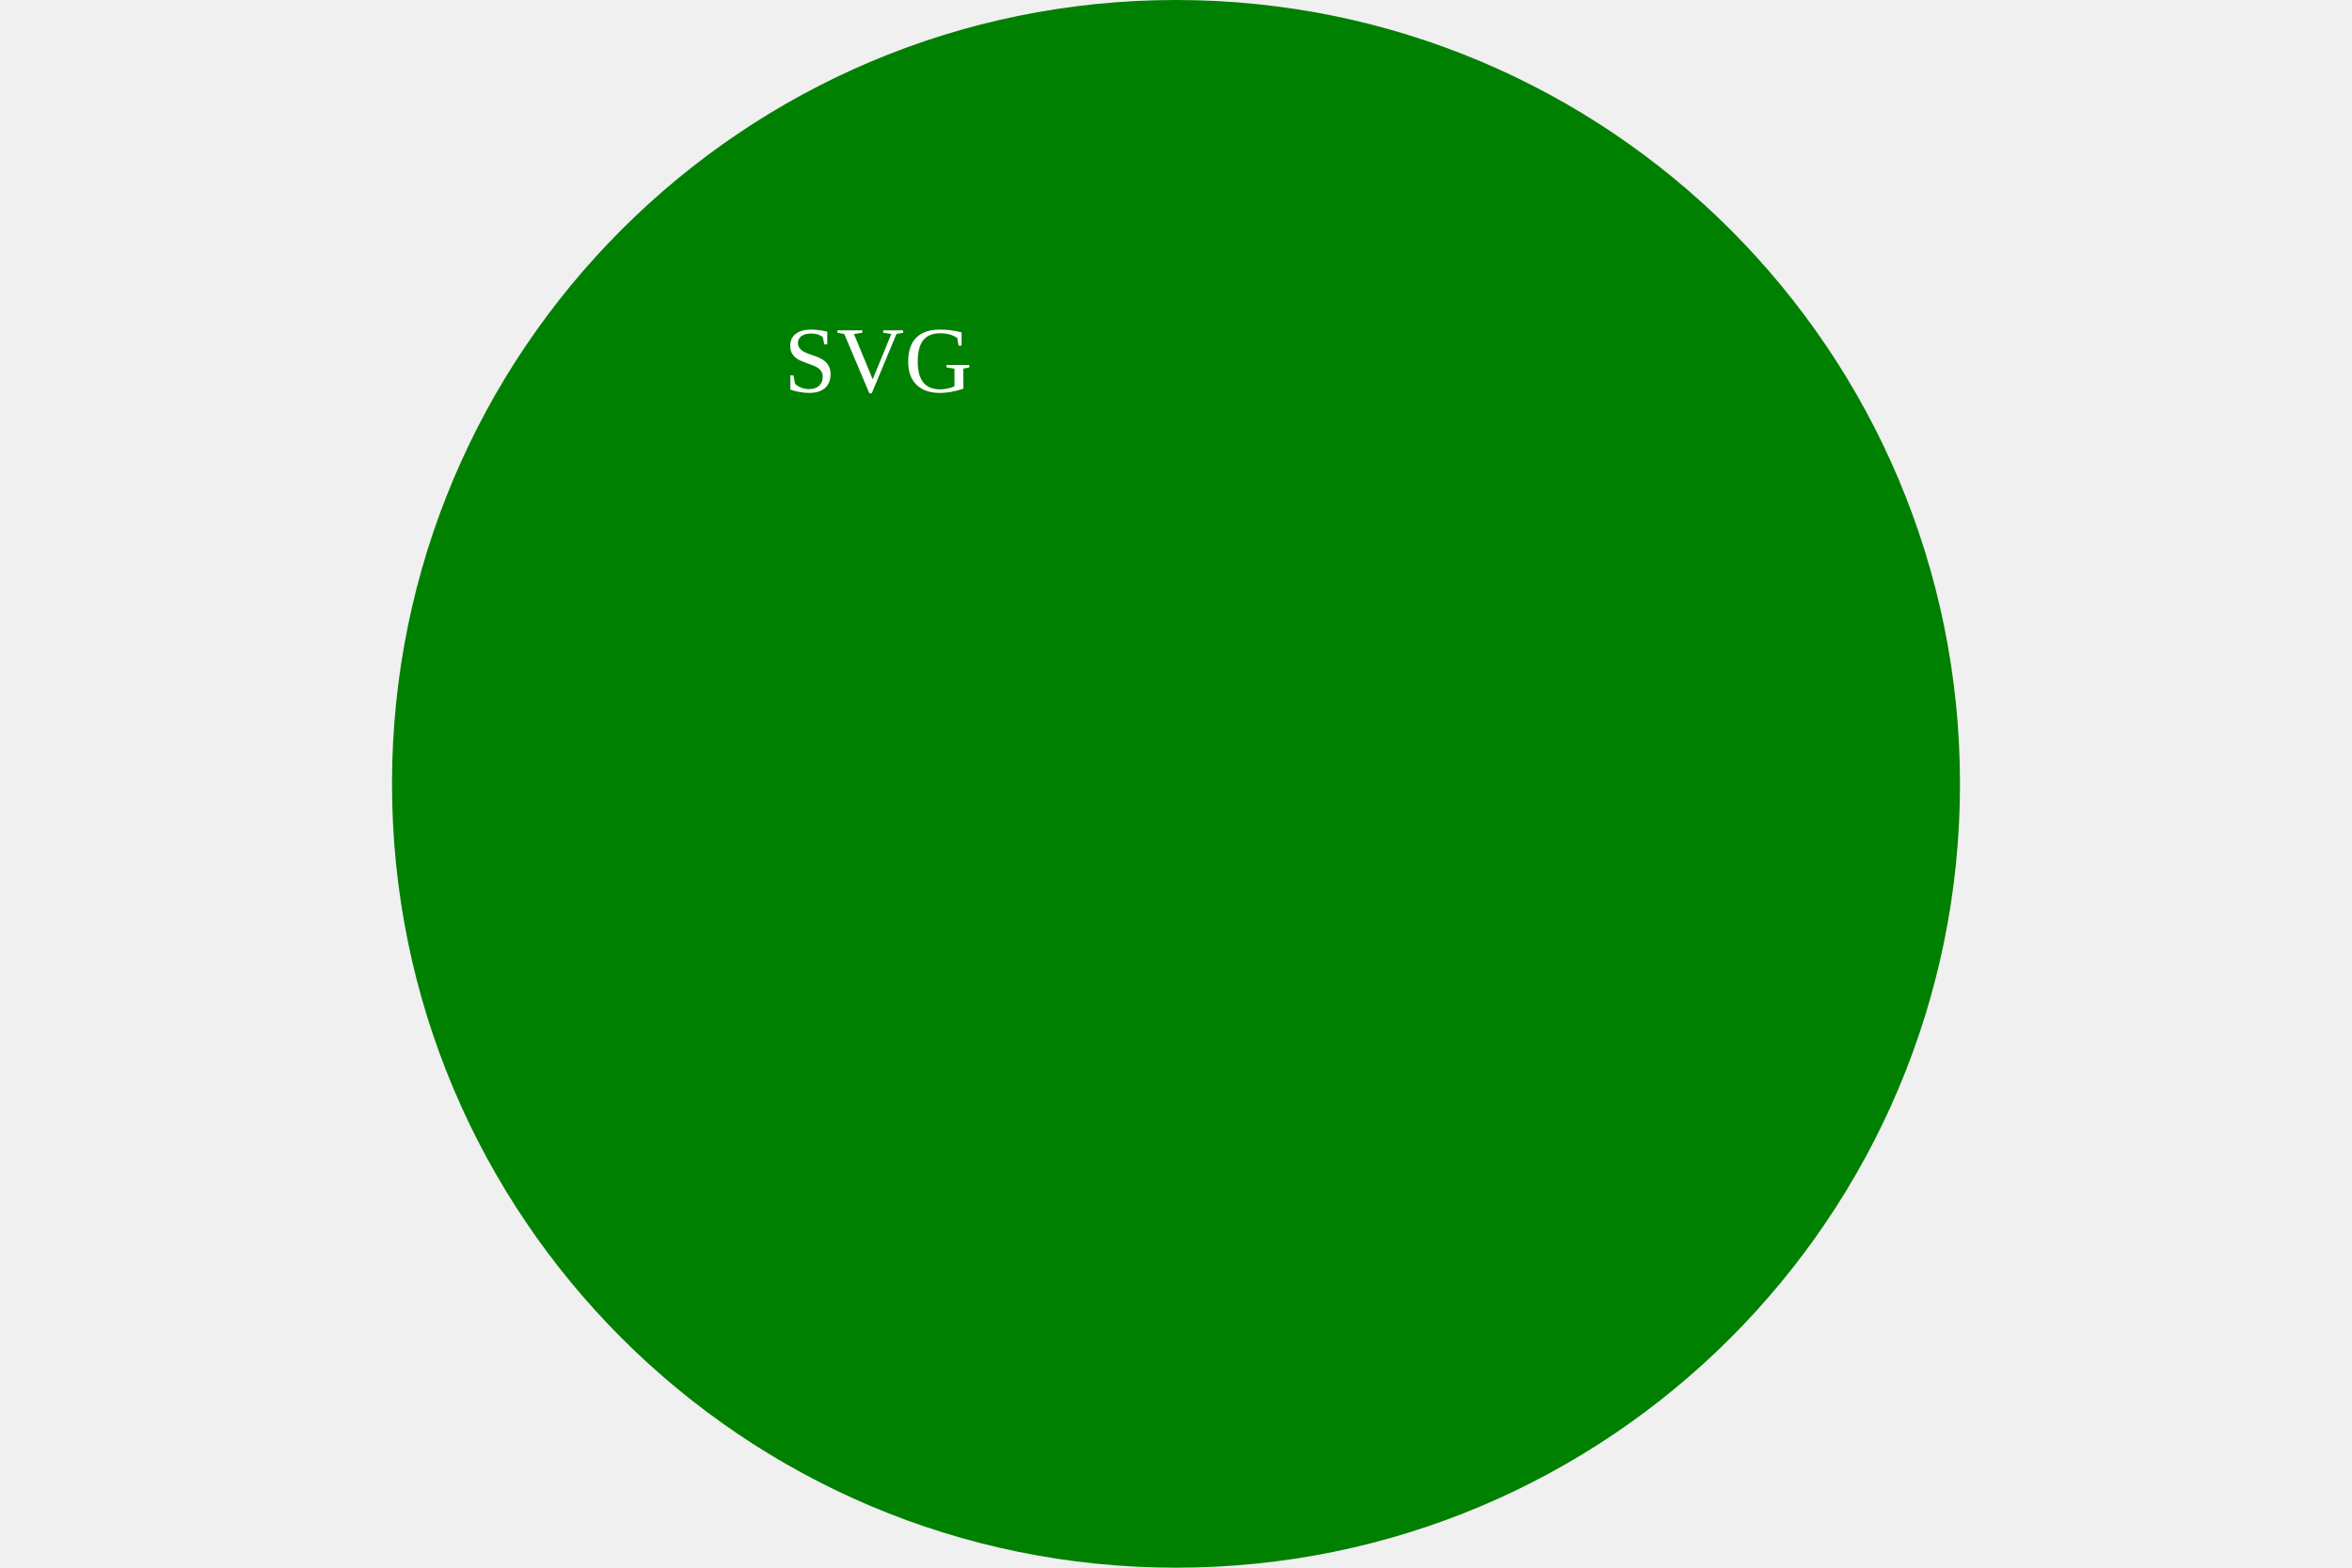
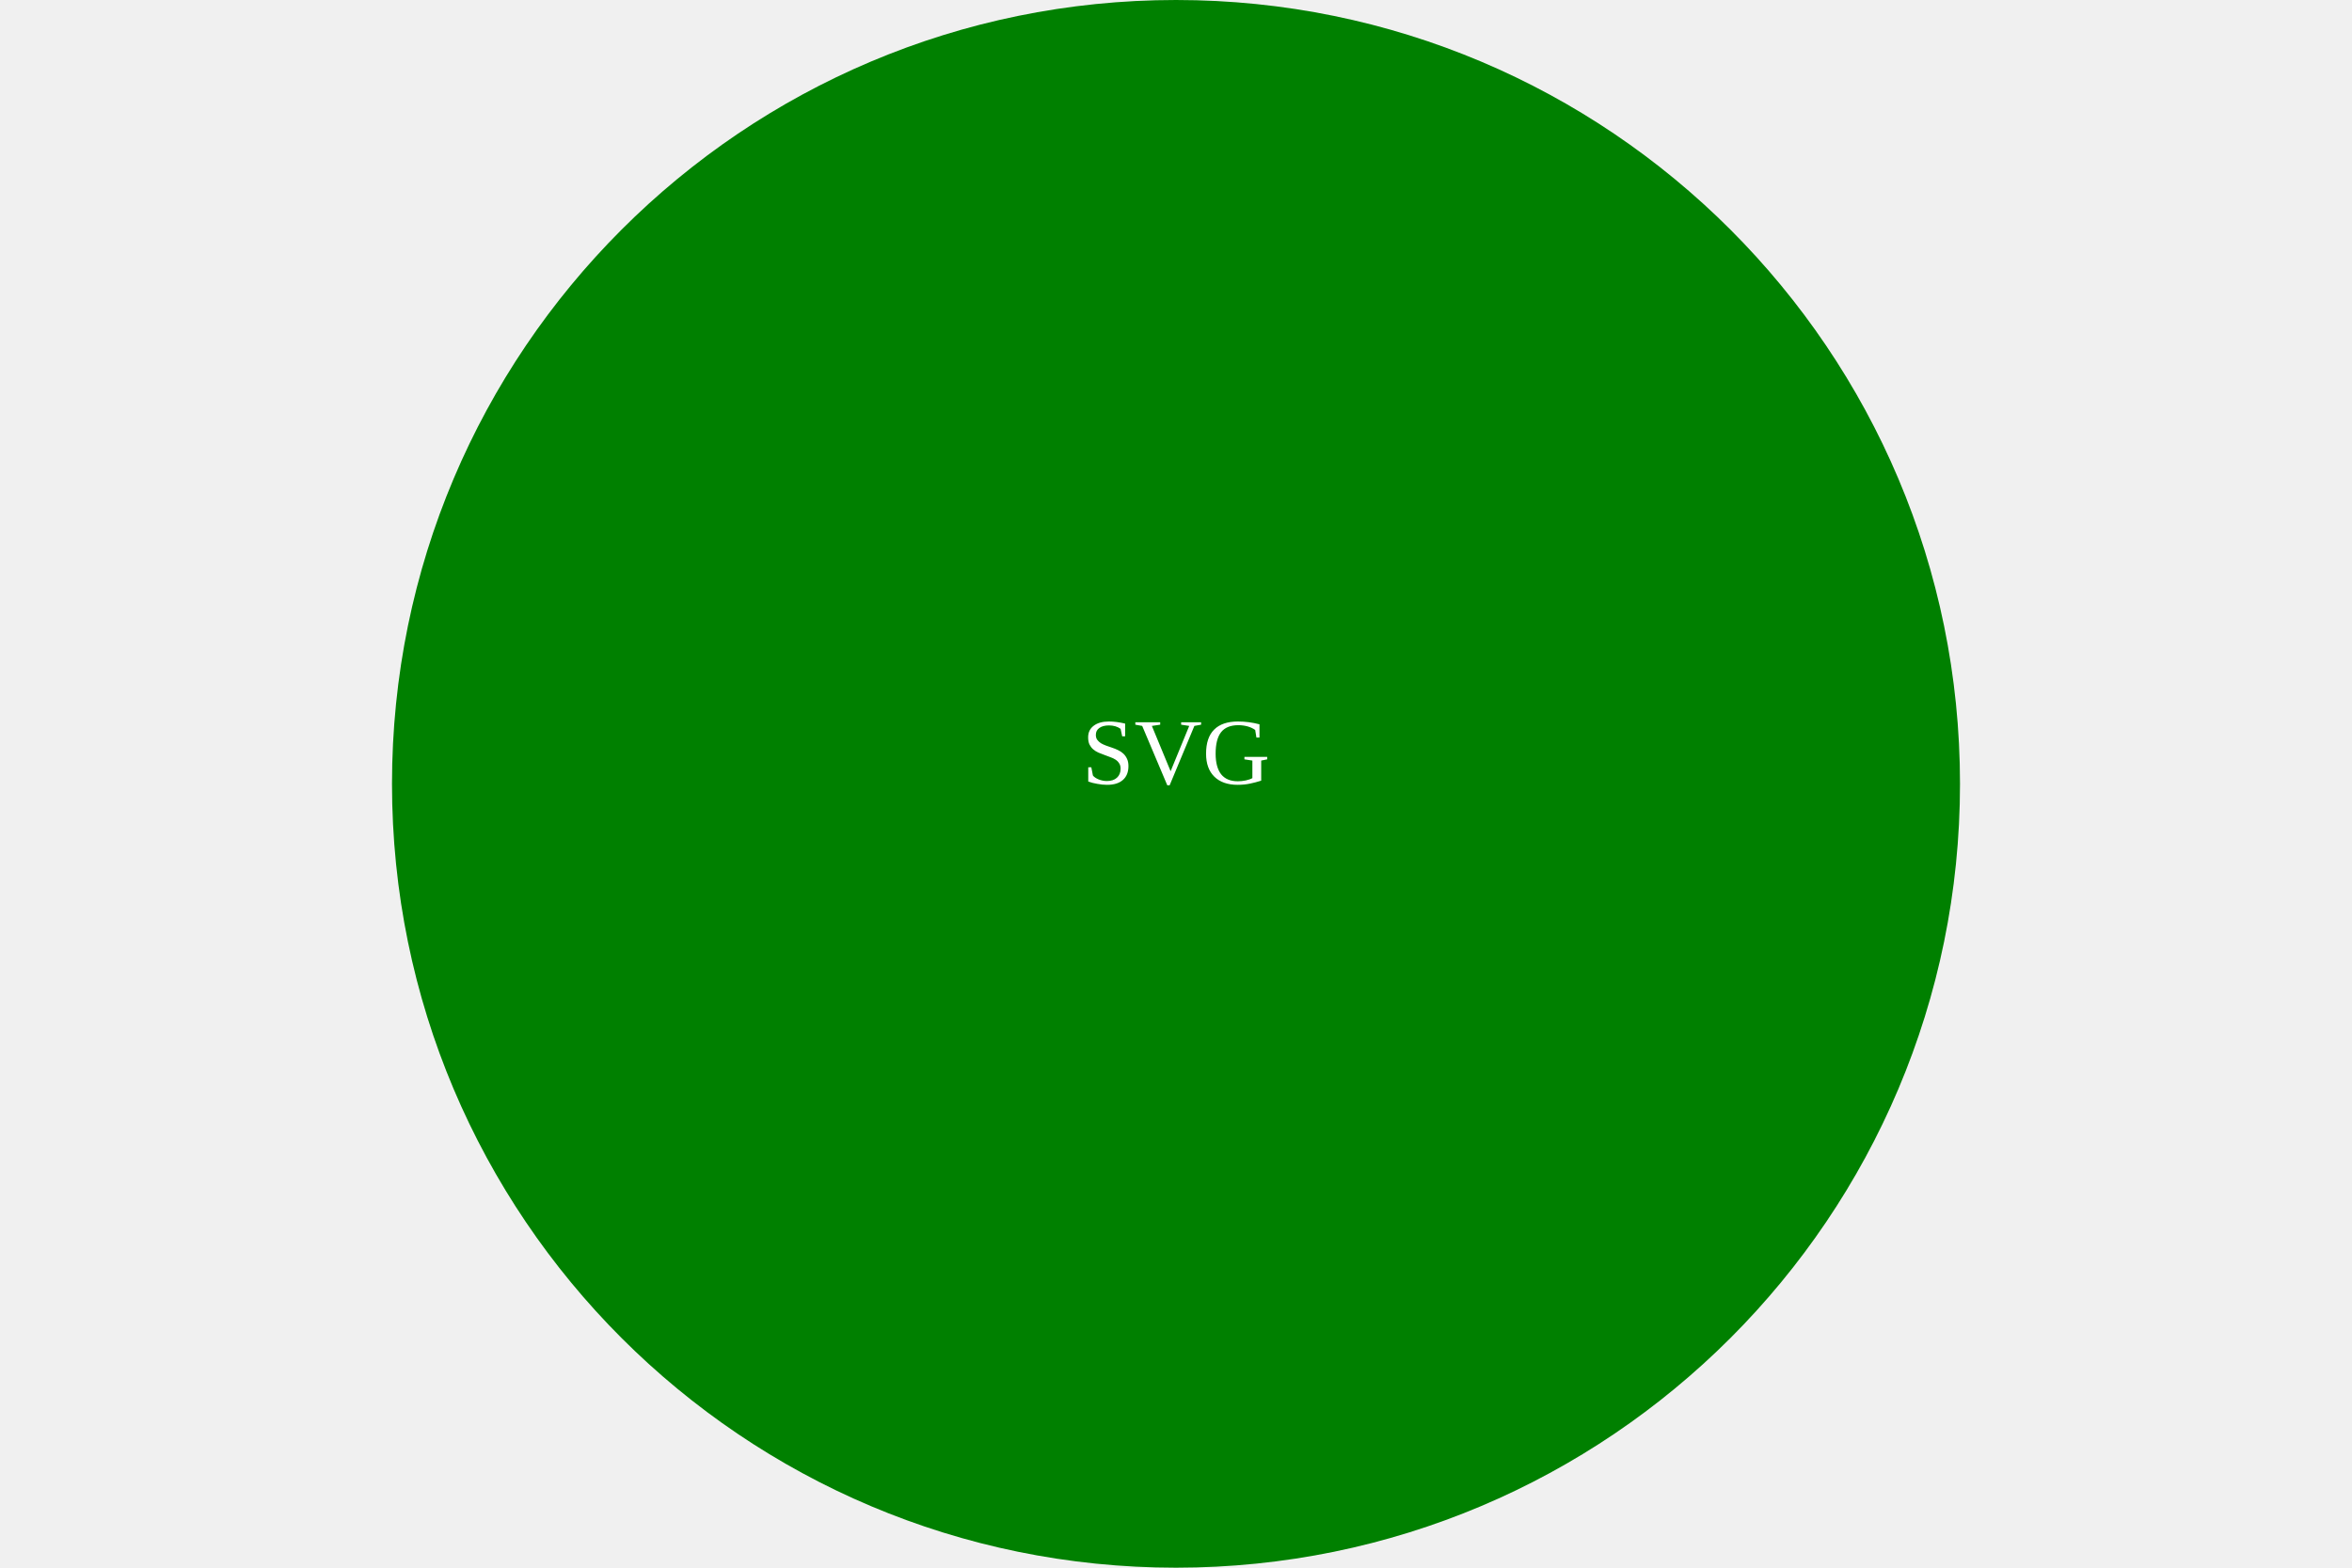
<svg width="300" height="200">
  <circle cx="150" cy="100" r="100" fill="green" />
-   <text x="100" y="50" fill="white">SVG</text>
+   <text x="150" y="100" text-anchor="middle" alignment-baseline="middle" fill="white">SVG</text>
</svg>
